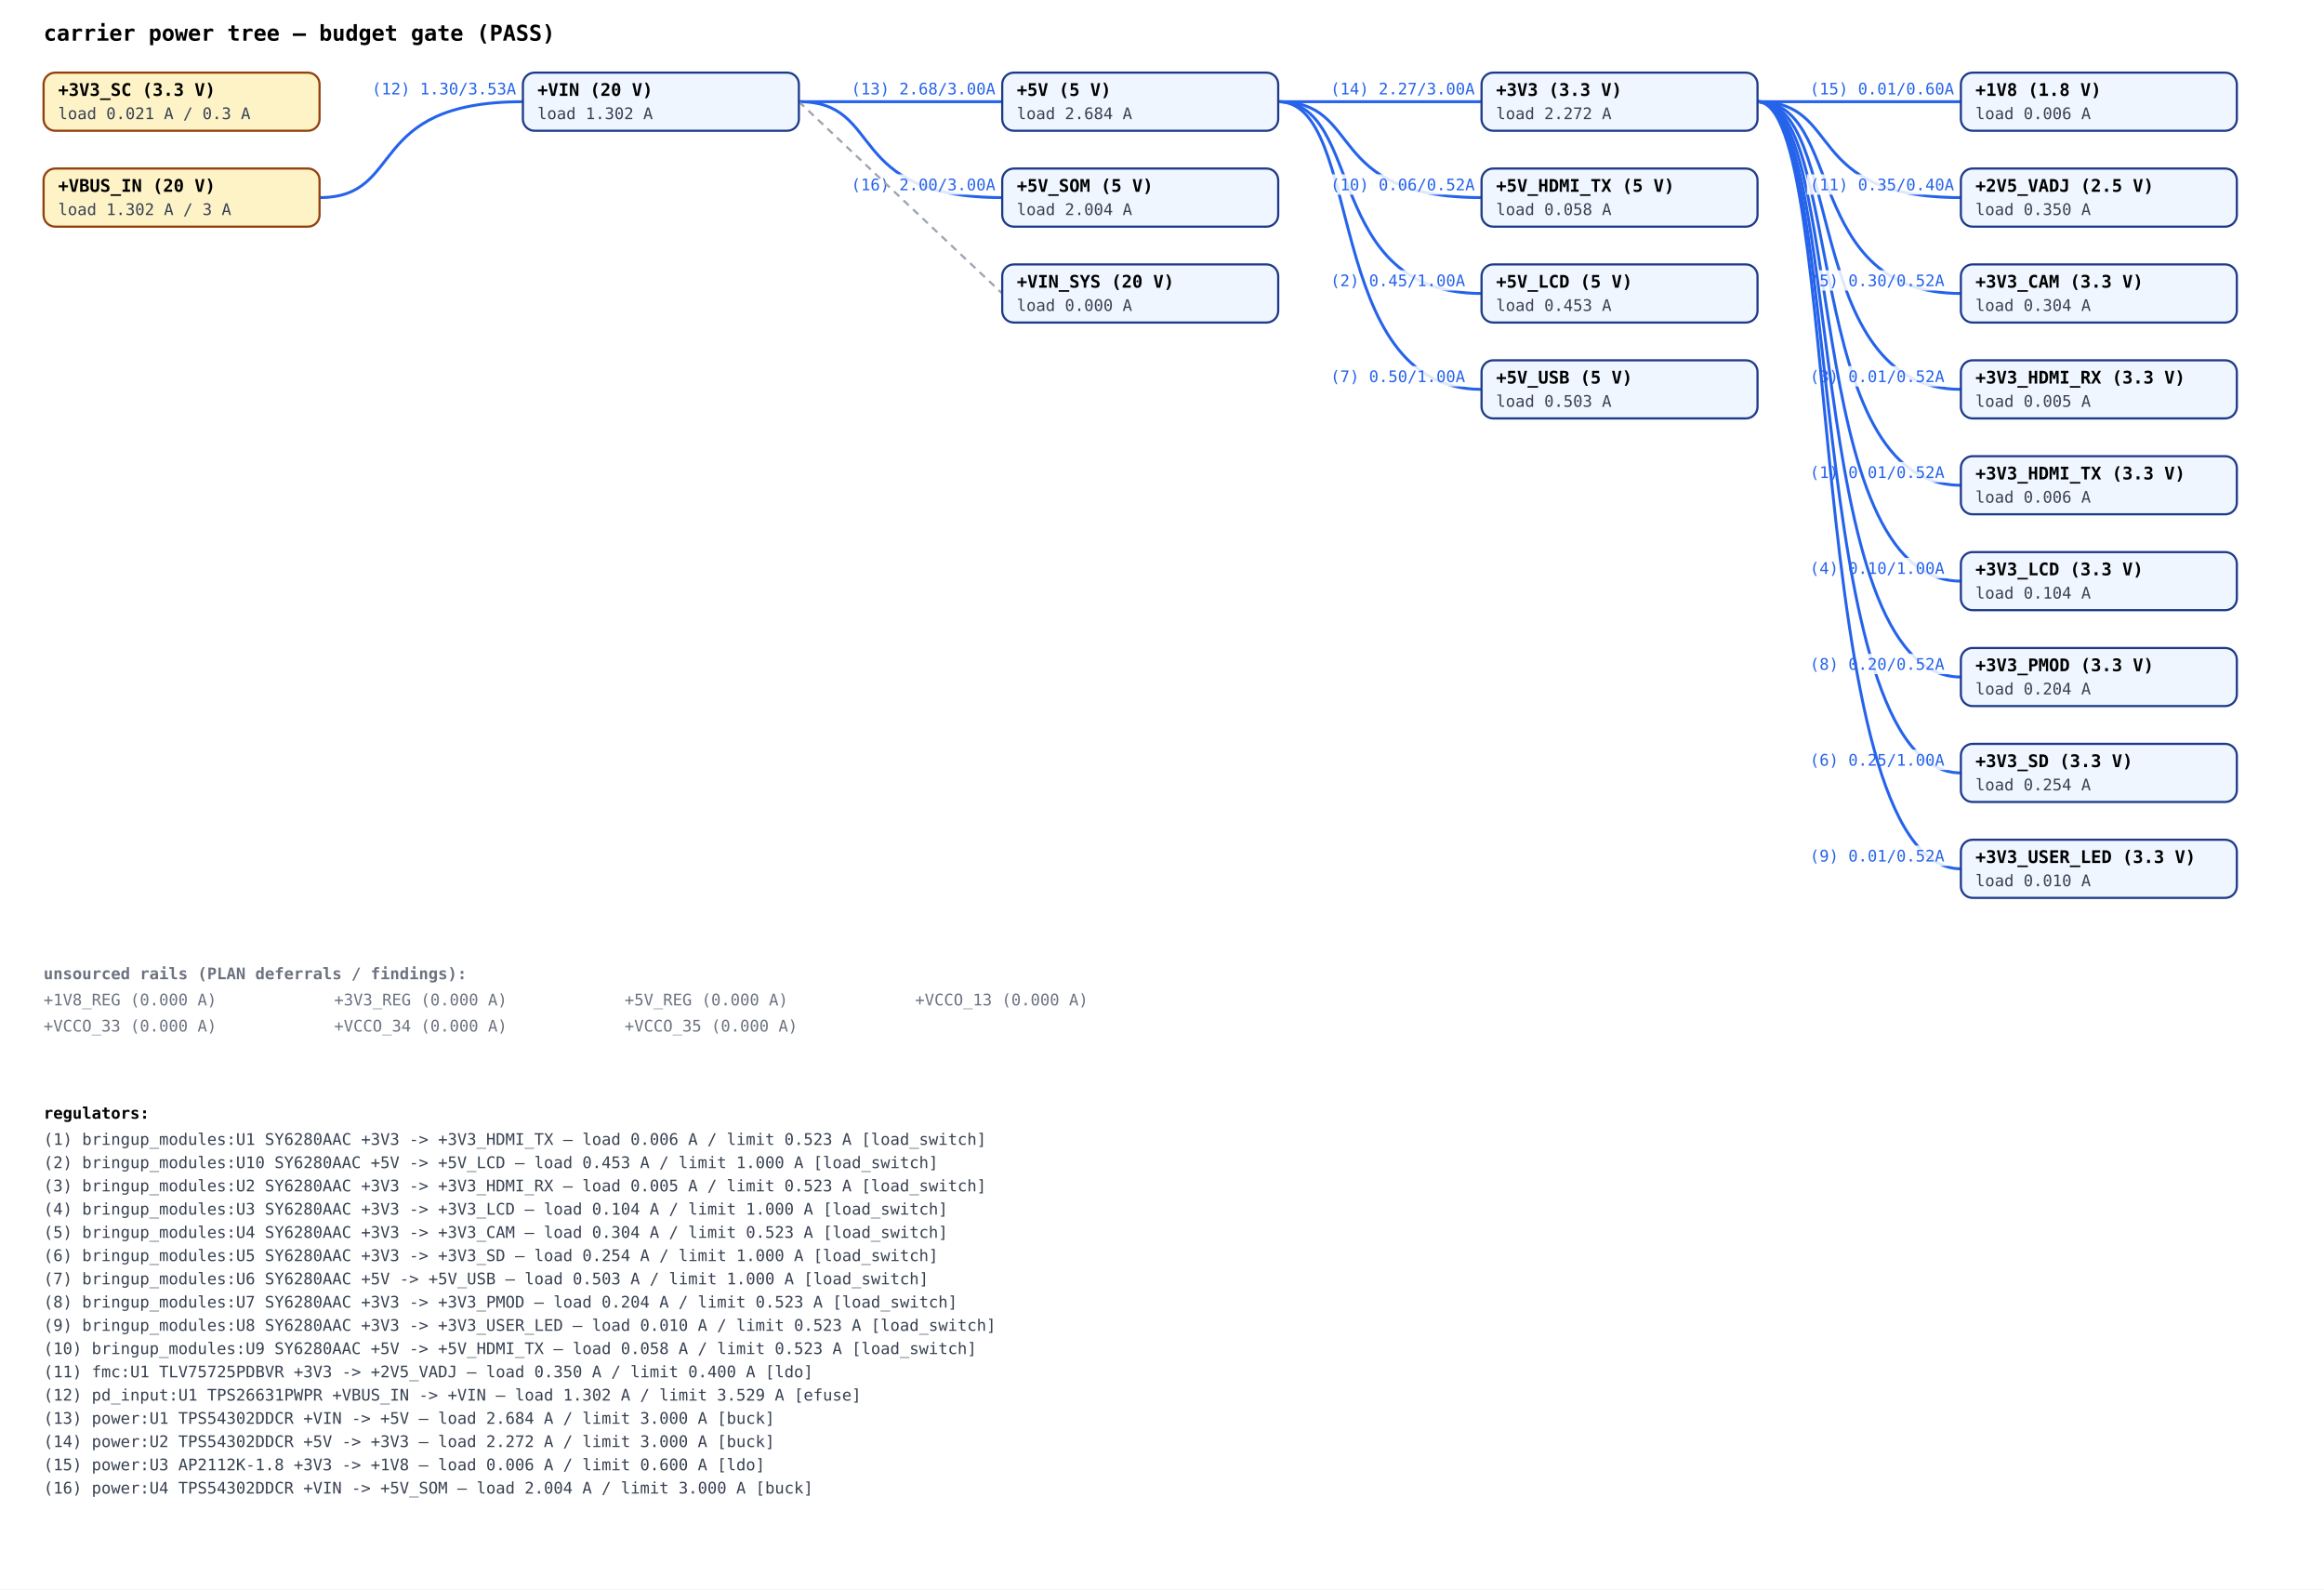
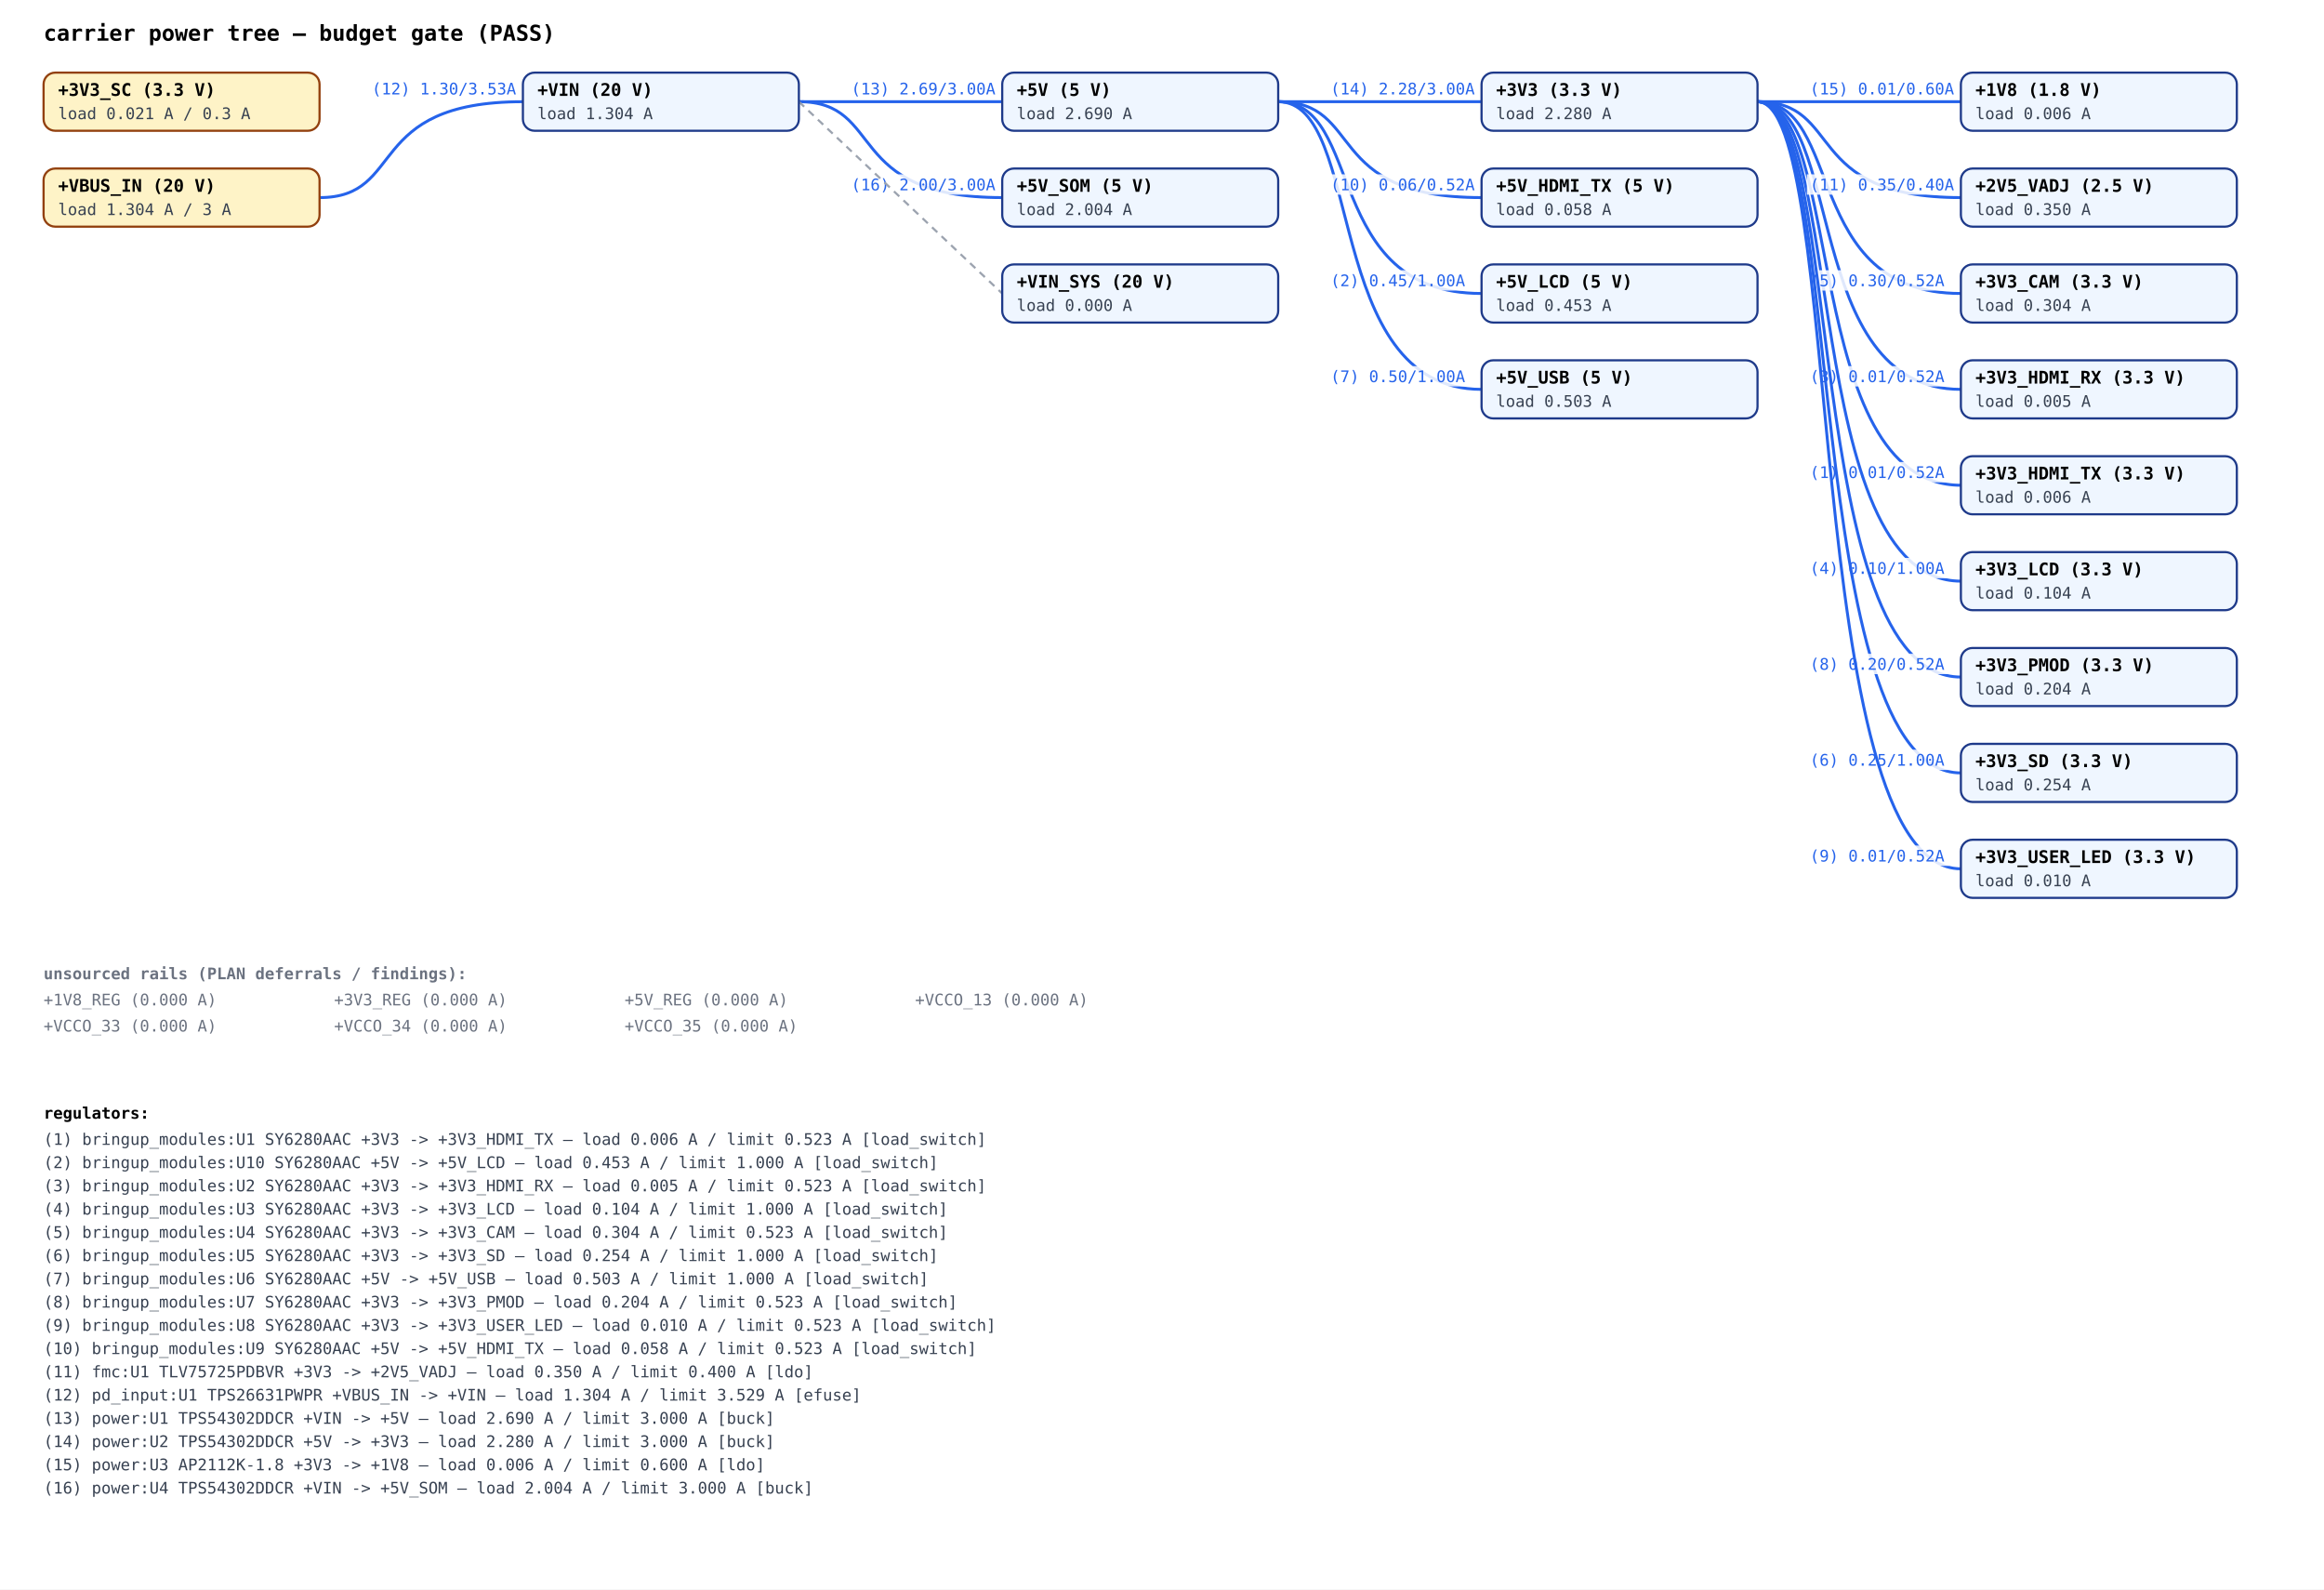
<svg xmlns="http://www.w3.org/2000/svg" viewBox="0 0 1600 1094" font-family="ui-monospace, SFMono-Regular, Menlo, monospace" font-size="11">
  <rect width="1600" height="1094" fill="white" />
  <text x="30" y="28" font-size="15" font-weight="bold">carrier power tree — budget gate (PASS)</text>
  <path d="M1210,70 C1270,70 1240,334 1350,334" fill="none" stroke="#2563eb" stroke-width="2" />
  <rect x="1244" y="318" width="98" height="14" fill="white" fill-opacity="0.85" />
  <text x="1246" y="329" fill="#2563eb">(1) 0.01/0.52A</text>
  <path d="M880,70 C940,70 910,202 1020,202" fill="none" stroke="#2563eb" stroke-width="2" />
  <rect x="914" y="186" width="98" height="14" fill="white" fill-opacity="0.85" />
  <text x="916" y="197" fill="#2563eb">(2) 0.45/1.00A</text>
  <path d="M1210,70 C1270,70 1240,268 1350,268" fill="none" stroke="#2563eb" stroke-width="2" />
  <rect x="1244" y="252" width="98" height="14" fill="white" fill-opacity="0.85" />
  <text x="1246" y="263" fill="#2563eb">(3) 0.01/0.52A</text>
  <path d="M1210,70 C1270,70 1240,400 1350,400" fill="none" stroke="#2563eb" stroke-width="2" />
  <rect x="1244" y="384" width="98" height="14" fill="white" fill-opacity="0.85" />
  <text x="1246" y="395" fill="#2563eb">(4) 0.10/1.00A</text>
  <path d="M1210,70 C1270,70 1240,202 1350,202" fill="none" stroke="#2563eb" stroke-width="2" />
  <rect x="1244" y="186" width="98" height="14" fill="white" fill-opacity="0.85" />
  <text x="1246" y="197" fill="#2563eb">(5) 0.30/0.52A</text>
  <path d="M1210,70 C1270,70 1240,532 1350,532" fill="none" stroke="#2563eb" stroke-width="2" />
  <rect x="1244" y="516" width="98" height="14" fill="white" fill-opacity="0.85" />
  <text x="1246" y="527" fill="#2563eb">(6) 0.25/1.00A</text>
  <path d="M880,70 C940,70 910,268 1020,268" fill="none" stroke="#2563eb" stroke-width="2" />
  <rect x="914" y="252" width="98" height="14" fill="white" fill-opacity="0.85" />
  <text x="916" y="263" fill="#2563eb">(7) 0.50/1.00A</text>
  <path d="M1210,70 C1270,70 1240,466 1350,466" fill="none" stroke="#2563eb" stroke-width="2" />
  <rect x="1244" y="450" width="98" height="14" fill="white" fill-opacity="0.85" />
  <text x="1246" y="461" fill="#2563eb">(8) 0.20/0.52A</text>
  <path d="M1210,70 C1270,70 1240,598 1350,598" fill="none" stroke="#2563eb" stroke-width="2" />
  <rect x="1244" y="582" width="98" height="14" fill="white" fill-opacity="0.85" />
  <text x="1246" y="593" fill="#2563eb">(9) 0.01/0.52A</text>
  <path d="M880,70 C940,70 910,136 1020,136" fill="none" stroke="#2563eb" stroke-width="2" />
  <rect x="914" y="120" width="105" height="14" fill="white" fill-opacity="0.85" />
  <text x="916" y="131" fill="#2563eb">(10) 0.06/0.52A</text>
  <path d="M1210,70 C1270,70 1240,136 1350,136" fill="none" stroke="#2563eb" stroke-width="2" />
  <rect x="1244" y="120" width="105" height="14" fill="white" fill-opacity="0.85" />
  <text x="1246" y="131" fill="#2563eb">(11) 0.35/0.40A</text>
  <path d="M220,136 C280,136 250,70 360,70" fill="none" stroke="#2563eb" stroke-width="2" />
  <rect x="254" y="54" width="105" height="14" fill="white" fill-opacity="0.85" />
  <text x="256" y="65" fill="#2563eb">(12) 1.30/3.53A</text>
  <path d="M550,70 C610,70 580,70 690,70" fill="none" stroke="#2563eb" stroke-width="2" />
  <rect x="584" y="54" width="105" height="14" fill="white" fill-opacity="0.85" />
-   <text x="586" y="65" fill="#2563eb">(13) 2.68/3.00A</text>
+   <text x="586" y="65" fill="#2563eb">(13) 2.69/3.00A</text>
  <path d="M880,70 C940,70 910,70 1020,70" fill="none" stroke="#2563eb" stroke-width="2" />
  <rect x="914" y="54" width="105" height="14" fill="white" fill-opacity="0.85" />
-   <text x="916" y="65" fill="#2563eb">(14) 2.27/3.00A</text>
+   <text x="916" y="65" fill="#2563eb">(14) 2.28/3.00A</text>
  <path d="M1210,70 C1270,70 1240,70 1350,70" fill="none" stroke="#2563eb" stroke-width="2" />
  <rect x="1244" y="54" width="105" height="14" fill="white" fill-opacity="0.85" />
  <text x="1246" y="65" fill="#2563eb">(15) 0.01/0.60A</text>
  <path d="M550,70 C610,70 580,136 690,136" fill="none" stroke="#2563eb" stroke-width="2" />
  <rect x="584" y="120" width="105" height="14" fill="white" fill-opacity="0.85" />
  <text x="586" y="131" fill="#2563eb">(16) 2.00/3.00A</text>
  <line x1="550" y1="70" x2="690" y2="202" stroke="#9ca3af" stroke-width="1.5" stroke-dasharray="5,4" />
  <rect x="30" y="50" width="190" height="40" rx="8" fill="#fef3c7" stroke="#92400e" stroke-width="1.5" />
  <text x="40" y="66" font-weight="bold" font-size="12">+3V3_SC (3.3 V)</text>
  <text x="40" y="82" fill="#374151">load 0.021 A / 0.3 A</text>
  <rect x="30" y="116" width="190" height="40" rx="8" fill="#fef3c7" stroke="#92400e" stroke-width="1.5" />
  <text x="40" y="132" font-weight="bold" font-size="12">+VBUS_IN (20 V)</text>
-   <text x="40" y="148" fill="#374151">load 1.302 A / 3 A</text>
+   <text x="40" y="148" fill="#374151">load 1.304 A / 3 A</text>
  <rect x="360" y="50" width="190" height="40" rx="8" fill="#eff6ff" stroke="#1e3a8a" stroke-width="1.5" />
  <text x="370" y="66" font-weight="bold" font-size="12">+VIN (20 V)</text>
-   <text x="370" y="82" fill="#374151">load 1.302 A</text>
+   <text x="370" y="82" fill="#374151">load 1.304 A</text>
  <rect x="690" y="50" width="190" height="40" rx="8" fill="#eff6ff" stroke="#1e3a8a" stroke-width="1.5" />
  <text x="700" y="66" font-weight="bold" font-size="12">+5V (5 V)</text>
-   <text x="700" y="82" fill="#374151">load 2.684 A</text>
+   <text x="700" y="82" fill="#374151">load 2.690 A</text>
  <rect x="690" y="116" width="190" height="40" rx="8" fill="#eff6ff" stroke="#1e3a8a" stroke-width="1.5" />
  <text x="700" y="132" font-weight="bold" font-size="12">+5V_SOM (5 V)</text>
  <text x="700" y="148" fill="#374151">load 2.004 A</text>
  <rect x="690" y="182" width="190" height="40" rx="8" fill="#eff6ff" stroke="#1e3a8a" stroke-width="1.5" />
  <text x="700" y="198" font-weight="bold" font-size="12">+VIN_SYS (20 V)</text>
  <text x="700" y="214" fill="#374151">load 0.000 A</text>
  <rect x="1020" y="50" width="190" height="40" rx="8" fill="#eff6ff" stroke="#1e3a8a" stroke-width="1.5" />
  <text x="1030" y="66" font-weight="bold" font-size="12">+3V3 (3.3 V)</text>
-   <text x="1030" y="82" fill="#374151">load 2.272 A</text>
+   <text x="1030" y="82" fill="#374151">load 2.280 A</text>
  <rect x="1020" y="116" width="190" height="40" rx="8" fill="#eff6ff" stroke="#1e3a8a" stroke-width="1.5" />
  <text x="1030" y="132" font-weight="bold" font-size="12">+5V_HDMI_TX (5 V)</text>
  <text x="1030" y="148" fill="#374151">load 0.058 A</text>
  <rect x="1020" y="182" width="190" height="40" rx="8" fill="#eff6ff" stroke="#1e3a8a" stroke-width="1.5" />
  <text x="1030" y="198" font-weight="bold" font-size="12">+5V_LCD (5 V)</text>
  <text x="1030" y="214" fill="#374151">load 0.453 A</text>
  <rect x="1020" y="248" width="190" height="40" rx="8" fill="#eff6ff" stroke="#1e3a8a" stroke-width="1.5" />
  <text x="1030" y="264" font-weight="bold" font-size="12">+5V_USB (5 V)</text>
  <text x="1030" y="280" fill="#374151">load 0.503 A</text>
  <rect x="1350" y="50" width="190" height="40" rx="8" fill="#eff6ff" stroke="#1e3a8a" stroke-width="1.5" />
  <text x="1360" y="66" font-weight="bold" font-size="12">+1V8 (1.8 V)</text>
  <text x="1360" y="82" fill="#374151">load 0.006 A</text>
  <rect x="1350" y="116" width="190" height="40" rx="8" fill="#eff6ff" stroke="#1e3a8a" stroke-width="1.5" />
  <text x="1360" y="132" font-weight="bold" font-size="12">+2V5_VADJ (2.5 V)</text>
  <text x="1360" y="148" fill="#374151">load 0.350 A</text>
  <rect x="1350" y="182" width="190" height="40" rx="8" fill="#eff6ff" stroke="#1e3a8a" stroke-width="1.5" />
  <text x="1360" y="198" font-weight="bold" font-size="12">+3V3_CAM (3.3 V)</text>
  <text x="1360" y="214" fill="#374151">load 0.304 A</text>
  <rect x="1350" y="248" width="190" height="40" rx="8" fill="#eff6ff" stroke="#1e3a8a" stroke-width="1.5" />
  <text x="1360" y="264" font-weight="bold" font-size="12">+3V3_HDMI_RX (3.3 V)</text>
  <text x="1360" y="280" fill="#374151">load 0.005 A</text>
  <rect x="1350" y="314" width="190" height="40" rx="8" fill="#eff6ff" stroke="#1e3a8a" stroke-width="1.5" />
  <text x="1360" y="330" font-weight="bold" font-size="12">+3V3_HDMI_TX (3.3 V)</text>
  <text x="1360" y="346" fill="#374151">load 0.006 A</text>
  <rect x="1350" y="380" width="190" height="40" rx="8" fill="#eff6ff" stroke="#1e3a8a" stroke-width="1.5" />
  <text x="1360" y="396" font-weight="bold" font-size="12">+3V3_LCD (3.3 V)</text>
  <text x="1360" y="412" fill="#374151">load 0.104 A</text>
  <rect x="1350" y="446" width="190" height="40" rx="8" fill="#eff6ff" stroke="#1e3a8a" stroke-width="1.5" />
  <text x="1360" y="462" font-weight="bold" font-size="12">+3V3_PMOD (3.3 V)</text>
  <text x="1360" y="478" fill="#374151">load 0.204 A</text>
  <rect x="1350" y="512" width="190" height="40" rx="8" fill="#eff6ff" stroke="#1e3a8a" stroke-width="1.5" />
  <text x="1360" y="528" font-weight="bold" font-size="12">+3V3_SD (3.3 V)</text>
  <text x="1360" y="544" fill="#374151">load 0.254 A</text>
  <rect x="1350" y="578" width="190" height="40" rx="8" fill="#eff6ff" stroke="#1e3a8a" stroke-width="1.5" />
  <text x="1360" y="594" font-weight="bold" font-size="12">+3V3_USER_LED (3.3 V)</text>
  <text x="1360" y="610" fill="#374151">load 0.010 A</text>
  <text x="30" y="674" font-weight="bold" fill="#6b7280">unsourced rails (PLAN deferrals / findings):</text>
  <text x="30" y="692" fill="#6b7280">+1V8_REG (0.000 A)</text>
  <text x="230" y="692" fill="#6b7280">+3V3_REG (0.000 A)</text>
  <text x="430" y="692" fill="#6b7280">+5V_REG (0.000 A)</text>
  <text x="630" y="692" fill="#6b7280">+VCCO_13 (0.000 A)</text>
  <text x="30" y="710" fill="#6b7280">+VCCO_33 (0.000 A)</text>
  <text x="230" y="710" fill="#6b7280">+VCCO_34 (0.000 A)</text>
  <text x="430" y="710" fill="#6b7280">+VCCO_35 (0.000 A)</text>
  <text x="30" y="770" font-weight="bold">regulators:</text>
  <text x="30" y="788" fill="#374151">(1) bringup_modules:U1 SY6280AAC +3V3 -&gt; +3V3_HDMI_TX — load 0.006 A / limit 0.523 A [load_switch]</text>
  <text x="30" y="804" fill="#374151">(2) bringup_modules:U10 SY6280AAC +5V -&gt; +5V_LCD — load 0.453 A / limit 1.000 A [load_switch]</text>
  <text x="30" y="820" fill="#374151">(3) bringup_modules:U2 SY6280AAC +3V3 -&gt; +3V3_HDMI_RX — load 0.005 A / limit 0.523 A [load_switch]</text>
  <text x="30" y="836" fill="#374151">(4) bringup_modules:U3 SY6280AAC +3V3 -&gt; +3V3_LCD — load 0.104 A / limit 1.000 A [load_switch]</text>
  <text x="30" y="852" fill="#374151">(5) bringup_modules:U4 SY6280AAC +3V3 -&gt; +3V3_CAM — load 0.304 A / limit 0.523 A [load_switch]</text>
  <text x="30" y="868" fill="#374151">(6) bringup_modules:U5 SY6280AAC +3V3 -&gt; +3V3_SD — load 0.254 A / limit 1.000 A [load_switch]</text>
  <text x="30" y="884" fill="#374151">(7) bringup_modules:U6 SY6280AAC +5V -&gt; +5V_USB — load 0.503 A / limit 1.000 A [load_switch]</text>
  <text x="30" y="900" fill="#374151">(8) bringup_modules:U7 SY6280AAC +3V3 -&gt; +3V3_PMOD — load 0.204 A / limit 0.523 A [load_switch]</text>
  <text x="30" y="916" fill="#374151">(9) bringup_modules:U8 SY6280AAC +3V3 -&gt; +3V3_USER_LED — load 0.010 A / limit 0.523 A [load_switch]</text>
  <text x="30" y="932" fill="#374151">(10) bringup_modules:U9 SY6280AAC +5V -&gt; +5V_HDMI_TX — load 0.058 A / limit 0.523 A [load_switch]</text>
  <text x="30" y="948" fill="#374151">(11) fmc:U1 TLV75725PDBVR +3V3 -&gt; +2V5_VADJ — load 0.350 A / limit 0.400 A [ldo]</text>
-   <text x="30" y="964" fill="#374151">(12) pd_input:U1 TPS26631PWPR +VBUS_IN -&gt; +VIN — load 1.302 A / limit 3.529 A [efuse]</text>
-   <text x="30" y="980" fill="#374151">(13) power:U1 TPS54302DDCR +VIN -&gt; +5V — load 2.684 A / limit 3.000 A [buck]</text>
-   <text x="30" y="996" fill="#374151">(14) power:U2 TPS54302DDCR +5V -&gt; +3V3 — load 2.272 A / limit 3.000 A [buck]</text>
+   <text x="30" y="964" fill="#374151">(12) pd_input:U1 TPS26631PWPR +VBUS_IN -&gt; +VIN — load 1.304 A / limit 3.529 A [efuse]</text>
+   <text x="30" y="980" fill="#374151">(13) power:U1 TPS54302DDCR +VIN -&gt; +5V — load 2.690 A / limit 3.000 A [buck]</text>
+   <text x="30" y="996" fill="#374151">(14) power:U2 TPS54302DDCR +5V -&gt; +3V3 — load 2.280 A / limit 3.000 A [buck]</text>
  <text x="30" y="1012" fill="#374151">(15) power:U3 AP2112K-1.8 +3V3 -&gt; +1V8 — load 0.006 A / limit 0.600 A [ldo]</text>
  <text x="30" y="1028" fill="#374151">(16) power:U4 TPS54302DDCR +VIN -&gt; +5V_SOM — load 2.004 A / limit 3.000 A [buck]</text>
</svg>
